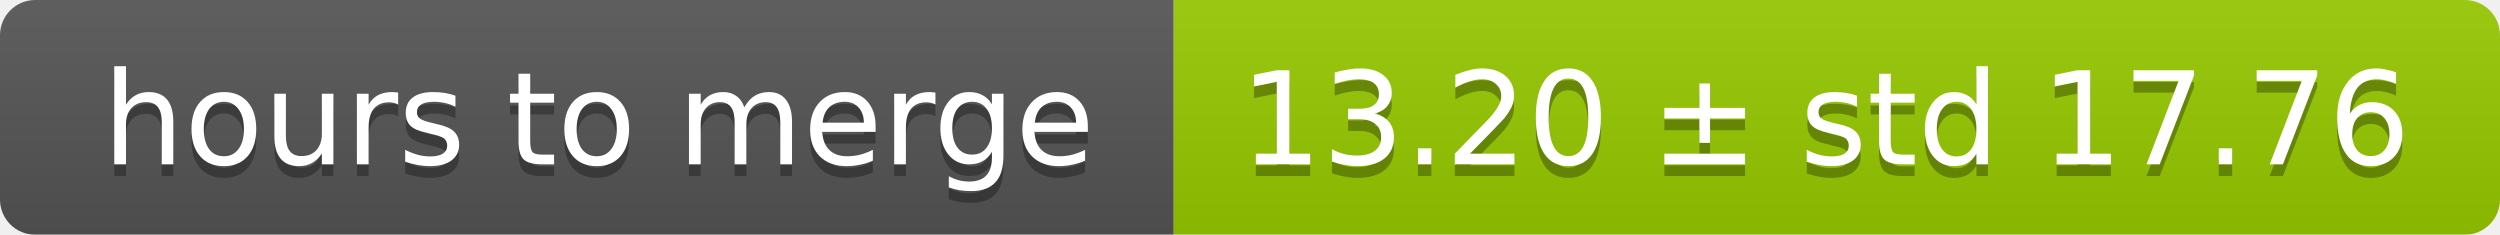
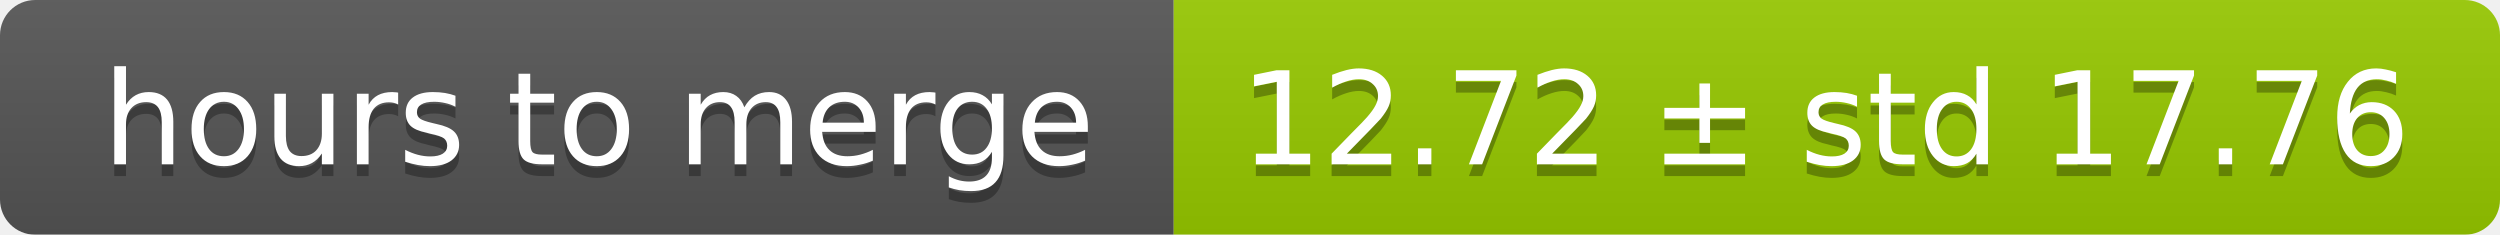
<svg xmlns="http://www.w3.org/2000/svg" width="213" height="20">
  <linearGradient id="smooth" x2="0" y2="100%">
    <stop offset="0" stop-color="#bbb" stop-opacity=".1" />
    <stop offset="1" stop-opacity=".1" />
  </linearGradient>
  <mask id="round">
    <rect width="213" height="20" rx="3" fill="#fff" />
  </mask>
  <g mask="url(#round)">
    <rect width="100" height="20" fill="#555" />
    <rect x="100" width="113" height="20" fill="#97ca00" />
    <rect width="213" height="20" fill="url(#smooth)" />
  </g>
  <g fill="#fff" text-anchor="middle" font-family="DejaVu Sans,Verdana,Geneva,sans-serif" font-size="11">
    <text x="51" y="15" fill="#010101" fill-opacity=".3">hours to merge</text>
    <text x="51" y="14">hours to merge</text>
-     <text x="155.5" y="15" fill="#010101" fill-opacity=".3">13.20 ± std 17.76</text>
-     <text x="155.5" y="14">13.20 ± std 17.76</text>
+     <text x="155.5" y="15" fill="#010101" fill-opacity=".3">12.72 ± std 17.76</text>
+     <text x="155.5" y="14">12.72 ± std 17.76</text>
  </g>
</svg>
